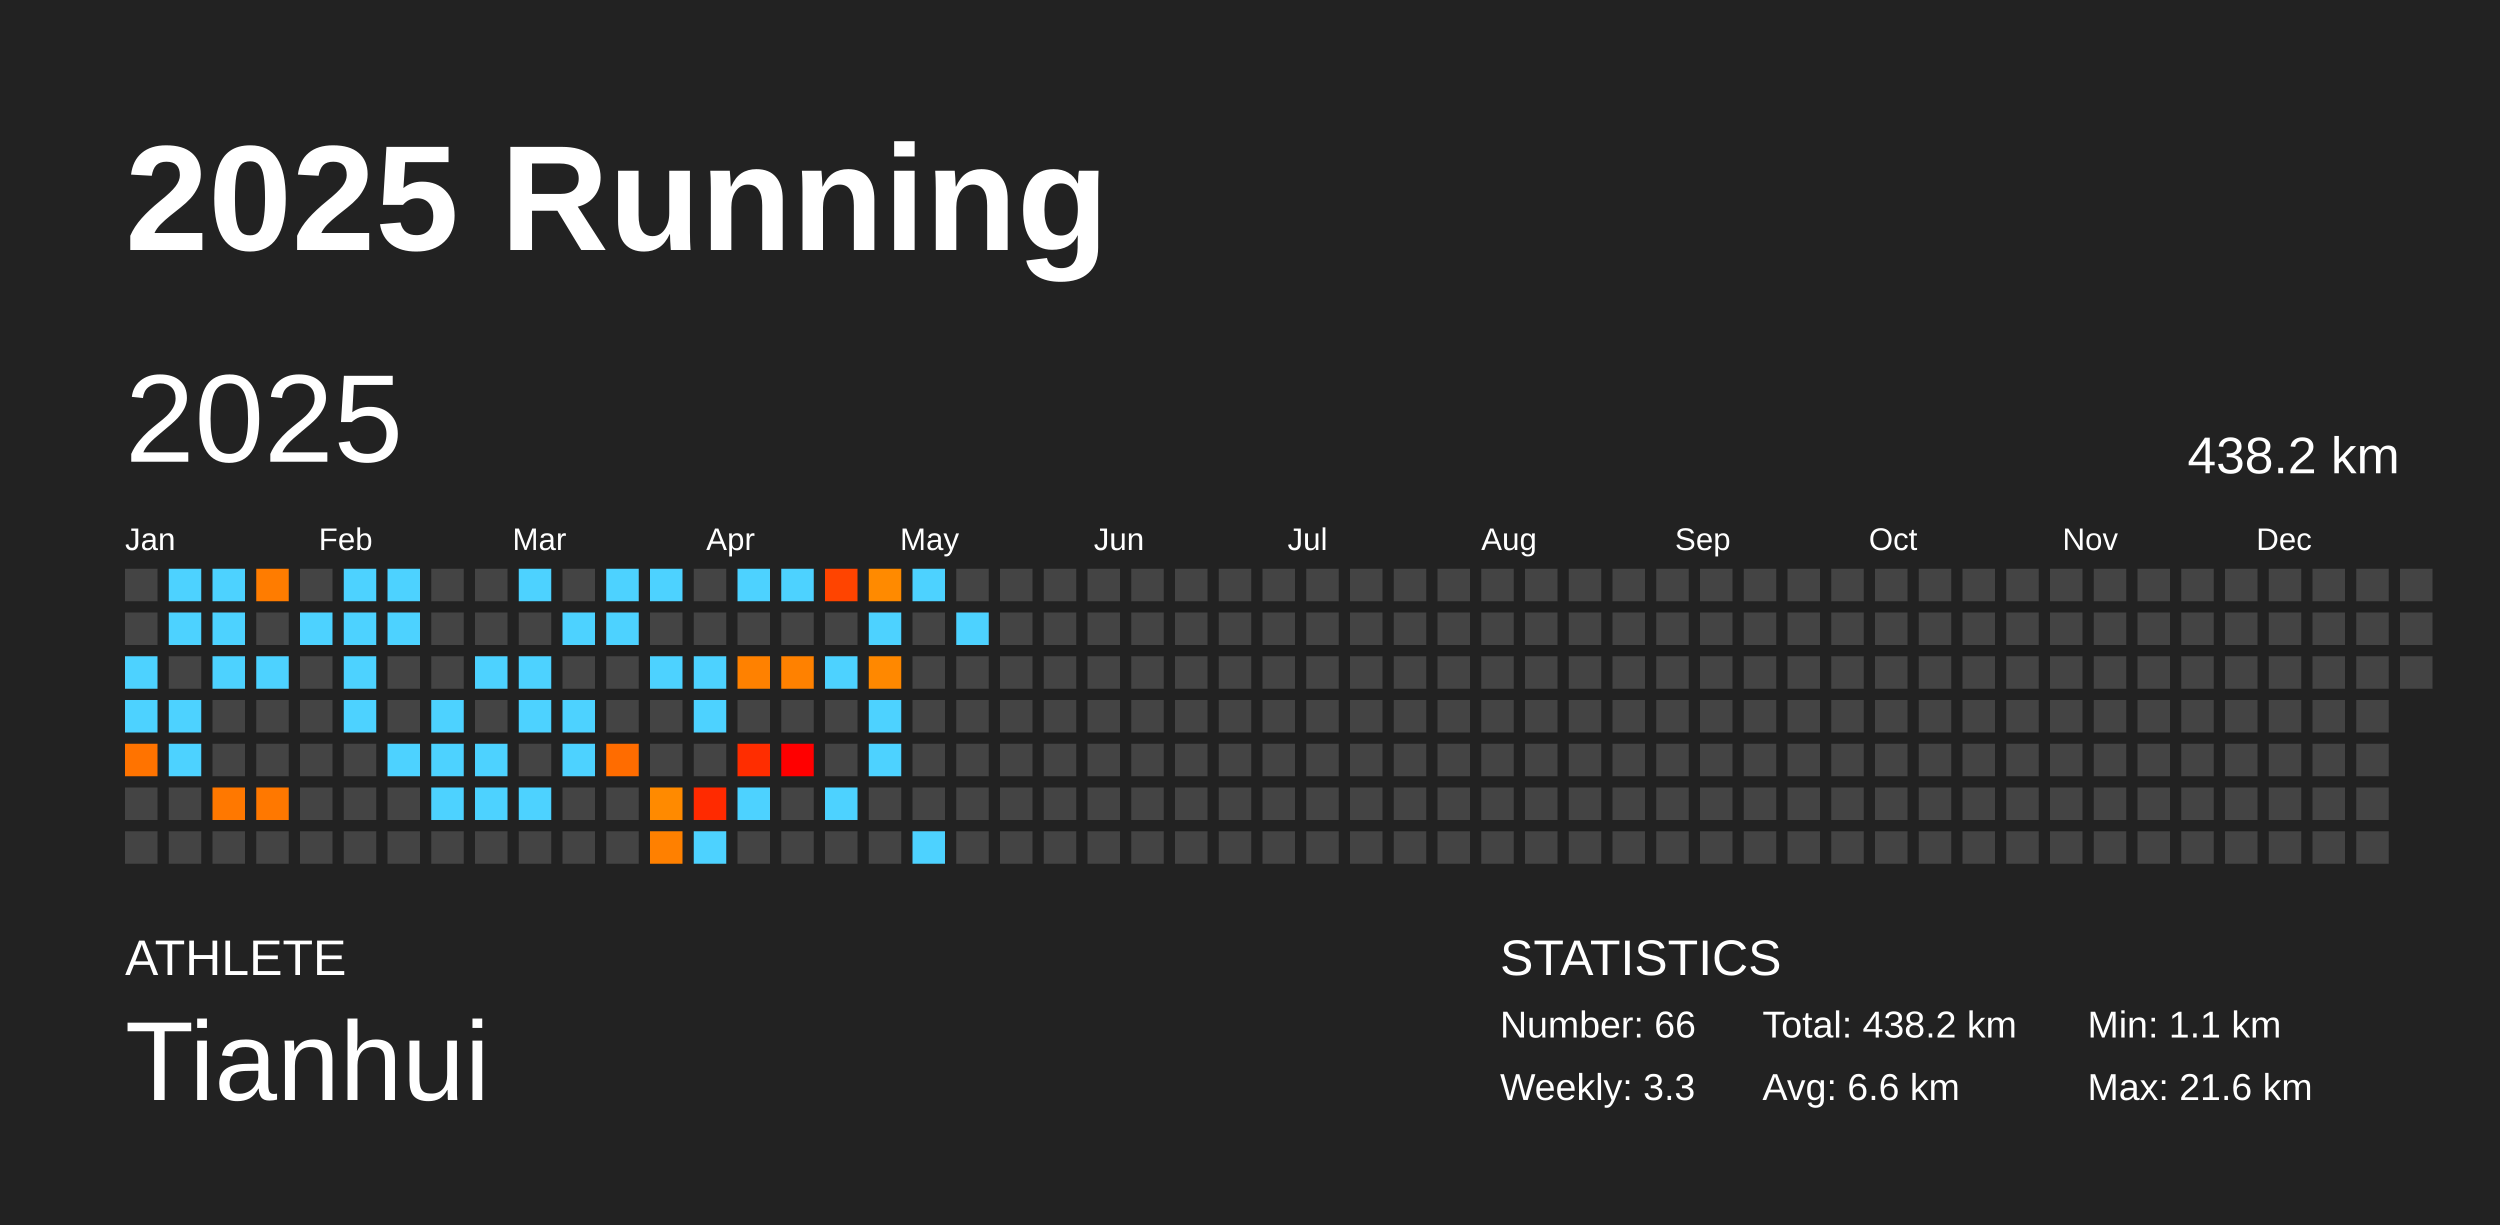
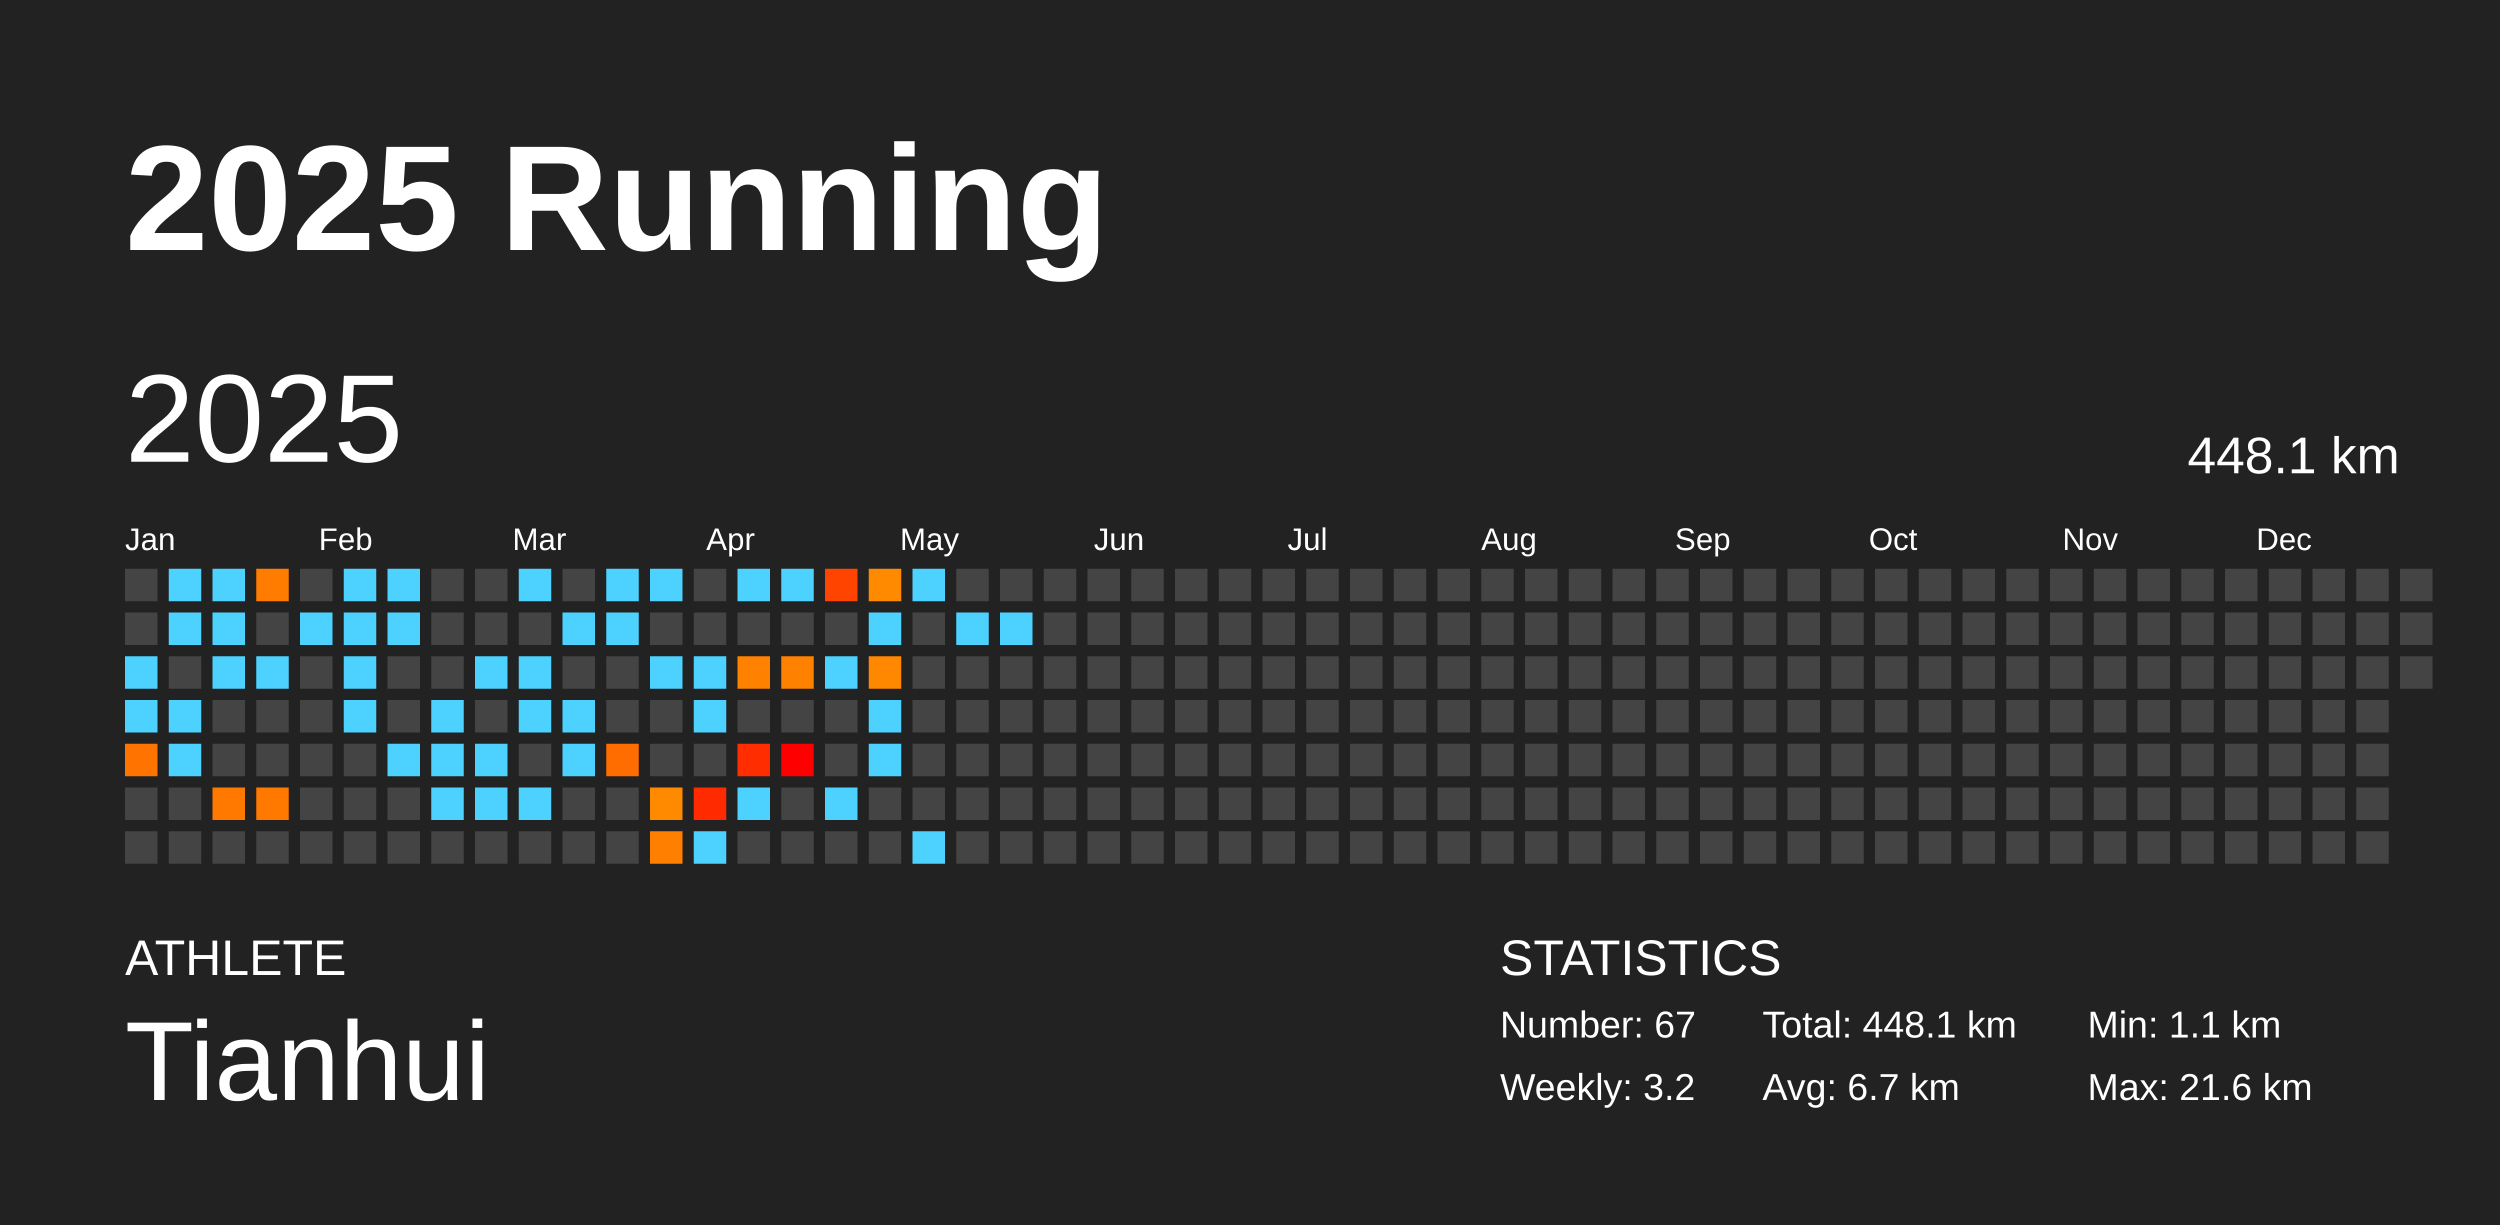
<svg xmlns="http://www.w3.org/2000/svg" baseProfile="full" height="98mm" version="1.1" viewBox="0,0,200,98" width="200mm">
  <defs />
  <rect fill="#222222" height="98" width="200" x="0" y="0" />
  <text fill="#FFFFFF" style="font-size:12px; font-family:Arial; font-weight:bold;" x="10" y="20">2025 Running</text>
  <text fill="#FFFFFF" style="font-size:4px; font-family:Arial" x="10" y="78">ATHLETE</text>
  <text fill="#FFFFFF" style="font-size:9px; font-family:Arial" x="10" y="88">Tianhui</text>
  <text fill="#FFFFFF" style="font-size:4px; font-family:Arial" x="120" y="78">STATISTICS</text>
-   <text fill="#FFFFFF" style="font-size:3px; font-family:Arial" x="120" y="83">Number: 66</text>
-   <text fill="#FFFFFF" style="font-size:3px; font-family:Arial" x="120" y="88">Weekly: 3.3</text>
-   <text fill="#FFFFFF" style="font-size:3px; font-family:Arial" x="141" y="83">Total: 438.2 km</text>
-   <text fill="#FFFFFF" style="font-size:3px; font-family:Arial" x="141" y="88">Avg: 6.6 km</text>
+   <text fill="#FFFFFF" style="font-size:3px; font-family:Arial" x="120" y="83">Number: 67</text>
+   <text fill="#FFFFFF" style="font-size:3px; font-family:Arial" x="120" y="88">Weekly: 3.2</text>
+   <text fill="#FFFFFF" style="font-size:3px; font-family:Arial" x="141" y="83">Total: 448.1 km</text>
+   <text fill="#FFFFFF" style="font-size:3px; font-family:Arial" x="141" y="88">Avg: 6.7 km</text>
  <text fill="#FFFFFF" style="font-size:3px; font-family:Arial" x="167" y="83">Min: 1.1 km</text>
  <text fill="#FFFFFF" style="font-size:3px; font-family:Arial" x="167" y="88">Max: 21.6 km</text>
  <text dominant-baseline="hanging" fill="#FFFFFF" style="font-size:10.0px; font-family:Arial;" x="10" y="30">2025</text>
-   <text dominant-baseline="hanging" fill="#FFFFFF" style="font-size:4.125px; font-family:Arial;" x="175" y="35">438.2 km</text>
+   <text dominant-baseline="hanging" fill="#FFFFFF" style="font-size:4.125px; font-family:Arial;" x="175" y="35">448.1 km</text>
  <text fill="#FFFFFF" style="font-size:2.5px; font-family:Arial" x="10.0" y="44">Jan</text>
  <text fill="#FFFFFF" style="font-size:2.5px; font-family:Arial" x="25.5" y="44">Feb</text>
  <text fill="#FFFFFF" style="font-size:2.5px; font-family:Arial" x="41.0" y="44">Mar</text>
  <text fill="#FFFFFF" style="font-size:2.5px; font-family:Arial" x="56.5" y="44">Apr</text>
  <text fill="#FFFFFF" style="font-size:2.5px; font-family:Arial" x="72.0" y="44">May</text>
  <text fill="#FFFFFF" style="font-size:2.5px; font-family:Arial" x="87.5" y="44">Jun</text>
  <text fill="#FFFFFF" style="font-size:2.5px; font-family:Arial" x="103.0" y="44">Jul</text>
  <text fill="#FFFFFF" style="font-size:2.5px; font-family:Arial" x="118.5" y="44">Aug</text>
  <text fill="#FFFFFF" style="font-size:2.5px; font-family:Arial" x="134.0" y="44">Sep</text>
  <text fill="#FFFFFF" style="font-size:2.5px; font-family:Arial" x="149.5" y="44">Oct</text>
  <text fill="#FFFFFF" style="font-size:2.5px; font-family:Arial" x="165.0" y="44">Nov</text>
  <text fill="#FFFFFF" style="font-size:2.5px; font-family:Arial" x="180.5" y="44">Dec</text>
  <rect fill="#444444" height="2.6" width="2.6" x="10.0" y="45.5" />
  <rect fill="#444444" height="2.6" width="2.6" x="10.0" y="49.0" />
  <rect fill="#4dd2ff" height="2.6" width="2.6" x="10.0" y="52.5" />
  <rect fill="#4dd2ff" height="2.6" width="2.6" x="10.0" y="56.0" />
  <rect fill="#ff7300" height="2.6" width="2.6" x="10.0" y="59.5" />
  <rect fill="#444444" height="2.6" width="2.6" x="10.0" y="63.0" />
  <rect fill="#444444" height="2.6" width="2.6" x="10.0" y="66.5" />
  <rect fill="#4dd2ff" height="2.6" width="2.6" x="13.5" y="45.5" />
  <rect fill="#4dd2ff" height="2.6" width="2.6" x="13.5" y="49.0" />
  <rect fill="#444444" height="2.6" width="2.6" x="13.5" y="52.5" />
  <rect fill="#4dd2ff" height="2.6" width="2.6" x="13.5" y="56.0" />
  <rect fill="#4dd2ff" height="2.6" width="2.6" x="13.5" y="59.5" />
  <rect fill="#444444" height="2.6" width="2.6" x="13.5" y="63.0" />
  <rect fill="#444444" height="2.6" width="2.6" x="13.5" y="66.5" />
  <rect fill="#4dd2ff" height="2.6" width="2.6" x="17.0" y="45.5" />
  <rect fill="#4dd2ff" height="2.6" width="2.6" x="17.0" y="49.0" />
  <rect fill="#4dd2ff" height="2.6" width="2.6" x="17.0" y="52.5" />
  <rect fill="#444444" height="2.6" width="2.6" x="17.0" y="56.0" />
  <rect fill="#444444" height="2.6" width="2.6" x="17.0" y="59.5" />
  <rect fill="#ff7800" height="2.6" width="2.6" x="17.0" y="63.0" />
  <rect fill="#444444" height="2.6" width="2.6" x="17.0" y="66.5" />
  <rect fill="#ff7c00" height="2.6" width="2.6" x="20.5" y="45.5" />
  <rect fill="#444444" height="2.6" width="2.6" x="20.5" y="49.0" />
  <rect fill="#4dd2ff" height="2.6" width="2.6" x="20.5" y="52.5" />
  <rect fill="#444444" height="2.6" width="2.6" x="20.5" y="56.0" />
  <rect fill="#444444" height="2.6" width="2.6" x="20.5" y="59.5" />
  <rect fill="#ff7800" height="2.6" width="2.6" x="20.5" y="63.0" />
  <rect fill="#444444" height="2.6" width="2.6" x="20.5" y="66.5" />
  <rect fill="#444444" height="2.6" width="2.6" x="24.0" y="45.5" />
  <rect fill="#4dd2ff" height="2.6" width="2.6" x="24.0" y="49.0" />
  <rect fill="#444444" height="2.6" width="2.6" x="24.0" y="52.5" />
  <rect fill="#444444" height="2.6" width="2.6" x="24.0" y="56.0" />
  <rect fill="#444444" height="2.6" width="2.6" x="24.0" y="59.5" />
  <rect fill="#444444" height="2.6" width="2.6" x="24.0" y="63.0" />
  <rect fill="#444444" height="2.6" width="2.6" x="24.0" y="66.5" />
  <rect fill="#4dd2ff" height="2.6" width="2.6" x="27.5" y="45.5" />
  <rect fill="#4dd2ff" height="2.6" width="2.6" x="27.5" y="49.0" />
  <rect fill="#4dd2ff" height="2.6" width="2.6" x="27.5" y="52.5" />
  <rect fill="#4dd2ff" height="2.6" width="2.6" x="27.5" y="56.0" />
  <rect fill="#444444" height="2.6" width="2.6" x="27.5" y="59.5" />
  <rect fill="#444444" height="2.6" width="2.6" x="27.5" y="63.0" />
  <rect fill="#444444" height="2.6" width="2.6" x="27.5" y="66.5" />
  <rect fill="#4dd2ff" height="2.6" width="2.6" x="31.0" y="45.5" />
  <rect fill="#4dd2ff" height="2.6" width="2.6" x="31.0" y="49.0" />
  <rect fill="#444444" height="2.6" width="2.6" x="31.0" y="52.5" />
  <rect fill="#444444" height="2.6" width="2.6" x="31.0" y="56.0" />
  <rect fill="#4dd2ff" height="2.6" width="2.6" x="31.0" y="59.5" />
  <rect fill="#444444" height="2.6" width="2.6" x="31.0" y="63.0" />
  <rect fill="#444444" height="2.6" width="2.6" x="31.0" y="66.5" />
  <rect fill="#444444" height="2.6" width="2.6" x="34.5" y="45.5" />
  <rect fill="#444444" height="2.6" width="2.6" x="34.5" y="49.0" />
  <rect fill="#444444" height="2.6" width="2.6" x="34.5" y="52.5" />
  <rect fill="#4dd2ff" height="2.6" width="2.6" x="34.5" y="56.0" />
  <rect fill="#4dd2ff" height="2.6" width="2.6" x="34.5" y="59.5" />
  <rect fill="#4dd2ff" height="2.6" width="2.6" x="34.5" y="63.0" />
  <rect fill="#444444" height="2.6" width="2.6" x="34.5" y="66.5" />
  <rect fill="#444444" height="2.6" width="2.6" x="38.0" y="45.5" />
  <rect fill="#444444" height="2.6" width="2.6" x="38.0" y="49.0" />
  <rect fill="#4dd2ff" height="2.6" width="2.6" x="38.0" y="52.5" />
  <rect fill="#444444" height="2.6" width="2.6" x="38.0" y="56.0" />
  <rect fill="#4dd2ff" height="2.6" width="2.6" x="38.0" y="59.5" />
  <rect fill="#4dd2ff" height="2.6" width="2.6" x="38.0" y="63.0" />
  <rect fill="#444444" height="2.6" width="2.6" x="38.0" y="66.5" />
  <rect fill="#4dd2ff" height="2.6" width="2.6" x="41.5" y="45.5" />
  <rect fill="#444444" height="2.6" width="2.6" x="41.5" y="49.0" />
  <rect fill="#4dd2ff" height="2.6" width="2.6" x="41.5" y="52.5" />
  <rect fill="#4dd2ff" height="2.6" width="2.6" x="41.5" y="56.0" />
  <rect fill="#444444" height="2.6" width="2.6" x="41.5" y="59.5" />
  <rect fill="#4dd2ff" height="2.6" width="2.6" x="41.5" y="63.0" />
  <rect fill="#444444" height="2.6" width="2.6" x="41.5" y="66.5" />
  <rect fill="#444444" height="2.6" width="2.6" x="45.0" y="45.5" />
  <rect fill="#4dd2ff" height="2.6" width="2.6" x="45.0" y="49.0" />
  <rect fill="#444444" height="2.6" width="2.6" x="45.0" y="52.5" />
  <rect fill="#4dd2ff" height="2.6" width="2.6" x="45.0" y="56.0" />
  <rect fill="#4dd2ff" height="2.6" width="2.6" x="45.0" y="59.5" />
  <rect fill="#444444" height="2.6" width="2.6" x="45.0" y="63.0" />
  <rect fill="#444444" height="2.6" width="2.6" x="45.0" y="66.5" />
  <rect fill="#4dd2ff" height="2.6" width="2.6" x="48.5" y="45.5" />
  <rect fill="#4dd2ff" height="2.6" width="2.6" x="48.5" y="49.0" />
  <rect fill="#444444" height="2.6" width="2.6" x="48.5" y="52.5" />
  <rect fill="#444444" height="2.6" width="2.6" x="48.5" y="56.0" />
  <rect fill="#ff6c00" height="2.6" width="2.6" x="48.5" y="59.5" />
  <rect fill="#444444" height="2.6" width="2.6" x="48.5" y="63.0" />
  <rect fill="#444444" height="2.6" width="2.6" x="48.5" y="66.5" />
  <rect fill="#4dd2ff" height="2.6" width="2.6" x="52.0" y="45.5" />
  <rect fill="#444444" height="2.6" width="2.6" x="52.0" y="49.0" />
  <rect fill="#4dd2ff" height="2.6" width="2.6" x="52.0" y="52.5" />
  <rect fill="#444444" height="2.6" width="2.6" x="52.0" y="56.0" />
  <rect fill="#444444" height="2.6" width="2.6" x="52.0" y="59.5" />
  <rect fill="#ff8a00" height="2.6" width="2.6" x="52.0" y="63.0" />
  <rect fill="#ff8000" height="2.6" width="2.6" x="52.0" y="66.5" />
  <rect fill="#444444" height="2.6" width="2.6" x="55.5" y="45.5" />
  <rect fill="#444444" height="2.6" width="2.6" x="55.5" y="49.0" />
  <rect fill="#4dd2ff" height="2.6" width="2.6" x="55.5" y="52.5" />
  <rect fill="#4dd2ff" height="2.6" width="2.6" x="55.5" y="56.0" />
  <rect fill="#444444" height="2.6" width="2.6" x="55.5" y="59.5" />
  <rect fill="#ff2a00" height="2.6" width="2.6" x="55.5" y="63.0" />
  <rect fill="#4dd2ff" height="2.6" width="2.6" x="55.5" y="66.5" />
  <rect fill="#4dd2ff" height="2.6" width="2.6" x="59.0" y="45.5" />
  <rect fill="#444444" height="2.6" width="2.6" x="59.0" y="49.0" />
  <rect fill="#ff8100" height="2.6" width="2.6" x="59.0" y="52.5" />
  <rect fill="#444444" height="2.6" width="2.6" x="59.0" y="56.0" />
  <rect fill="#ff2d00" height="2.6" width="2.6" x="59.0" y="59.5" />
  <rect fill="#4dd2ff" height="2.6" width="2.6" x="59.0" y="63.0" />
  <rect fill="#444444" height="2.6" width="2.6" x="59.0" y="66.5" />
  <rect fill="#4dd2ff" height="2.6" width="2.6" x="62.5" y="45.5" />
  <rect fill="#444444" height="2.6" width="2.6" x="62.5" y="49.0" />
  <rect fill="#ff8100" height="2.6" width="2.6" x="62.5" y="52.5" />
  <rect fill="#444444" height="2.6" width="2.6" x="62.5" y="56.0" />
  <rect fill="red" height="2.6" width="2.6" x="62.5" y="59.5" />
  <rect fill="#444444" height="2.6" width="2.6" x="62.5" y="63.0" />
  <rect fill="#444444" height="2.6" width="2.6" x="62.5" y="66.5" />
  <rect fill="#ff4400" height="2.6" width="2.6" x="66.0" y="45.5" />
  <rect fill="#444444" height="2.6" width="2.6" x="66.0" y="49.0" />
  <rect fill="#4dd2ff" height="2.6" width="2.6" x="66.0" y="52.5" />
  <rect fill="#444444" height="2.6" width="2.6" x="66.0" y="56.0" />
  <rect fill="#444444" height="2.6" width="2.6" x="66.0" y="59.5" />
  <rect fill="#4dd2ff" height="2.6" width="2.6" x="66.0" y="63.0" />
  <rect fill="#444444" height="2.6" width="2.6" x="66.0" y="66.5" />
  <rect fill="#ff8a00" height="2.6" width="2.6" x="69.5" y="45.5" />
  <rect fill="#4dd2ff" height="2.6" width="2.6" x="69.5" y="49.0" />
  <rect fill="#ff8800" height="2.6" width="2.6" x="69.5" y="52.5" />
  <rect fill="#4dd2ff" height="2.6" width="2.6" x="69.5" y="56.0" />
  <rect fill="#4dd2ff" height="2.6" width="2.6" x="69.5" y="59.5" />
  <rect fill="#444444" height="2.6" width="2.6" x="69.5" y="63.0" />
  <rect fill="#444444" height="2.6" width="2.6" x="69.5" y="66.5" />
  <rect fill="#4dd2ff" height="2.6" width="2.6" x="73.0" y="45.5" />
  <rect fill="#444444" height="2.6" width="2.6" x="73.0" y="49.0" />
  <rect fill="#444444" height="2.6" width="2.6" x="73.0" y="52.5" />
  <rect fill="#444444" height="2.6" width="2.6" x="73.0" y="56.0" />
  <rect fill="#444444" height="2.6" width="2.6" x="73.0" y="59.5" />
  <rect fill="#444444" height="2.6" width="2.6" x="73.0" y="63.0" />
  <rect fill="#4dd2ff" height="2.6" width="2.6" x="73.0" y="66.5" />
  <rect fill="#444444" height="2.6" width="2.6" x="76.5" y="45.5" />
  <rect fill="#4dd2ff" height="2.6" width="2.6" x="76.5" y="49.0" />
  <rect fill="#444444" height="2.6" width="2.6" x="76.5" y="52.5" />
  <rect fill="#444444" height="2.6" width="2.6" x="76.5" y="56.0" />
  <rect fill="#444444" height="2.6" width="2.6" x="76.5" y="59.5" />
  <rect fill="#444444" height="2.6" width="2.6" x="76.5" y="63.0" />
  <rect fill="#444444" height="2.6" width="2.6" x="76.5" y="66.5" />
  <rect fill="#444444" height="2.6" width="2.6" x="80.0" y="45.5" />
-   <rect fill="#444444" height="2.6" width="2.6" x="80.0" y="49.0" />
+   <rect fill="#4dd2ff" height="2.6" width="2.6" x="80.0" y="49.0" />
  <rect fill="#444444" height="2.6" width="2.6" x="80.0" y="52.5" />
  <rect fill="#444444" height="2.6" width="2.6" x="80.0" y="56.0" />
  <rect fill="#444444" height="2.6" width="2.6" x="80.0" y="59.5" />
  <rect fill="#444444" height="2.6" width="2.6" x="80.0" y="63.0" />
  <rect fill="#444444" height="2.6" width="2.6" x="80.0" y="66.5" />
  <rect fill="#444444" height="2.6" width="2.6" x="83.5" y="45.5" />
  <rect fill="#444444" height="2.6" width="2.6" x="83.5" y="49.0" />
  <rect fill="#444444" height="2.6" width="2.6" x="83.5" y="52.5" />
  <rect fill="#444444" height="2.6" width="2.6" x="83.5" y="56.0" />
  <rect fill="#444444" height="2.6" width="2.6" x="83.5" y="59.5" />
  <rect fill="#444444" height="2.6" width="2.6" x="83.5" y="63.0" />
  <rect fill="#444444" height="2.6" width="2.6" x="83.5" y="66.5" />
  <rect fill="#444444" height="2.6" width="2.6" x="87.0" y="45.5" />
  <rect fill="#444444" height="2.6" width="2.6" x="87.0" y="49.0" />
  <rect fill="#444444" height="2.6" width="2.6" x="87.0" y="52.5" />
  <rect fill="#444444" height="2.6" width="2.6" x="87.0" y="56.0" />
  <rect fill="#444444" height="2.6" width="2.6" x="87.0" y="59.5" />
  <rect fill="#444444" height="2.6" width="2.6" x="87.0" y="63.0" />
  <rect fill="#444444" height="2.6" width="2.6" x="87.0" y="66.5" />
  <rect fill="#444444" height="2.6" width="2.6" x="90.5" y="45.5" />
  <rect fill="#444444" height="2.6" width="2.6" x="90.5" y="49.0" />
  <rect fill="#444444" height="2.6" width="2.6" x="90.5" y="52.5" />
  <rect fill="#444444" height="2.6" width="2.6" x="90.5" y="56.0" />
  <rect fill="#444444" height="2.6" width="2.6" x="90.5" y="59.5" />
  <rect fill="#444444" height="2.6" width="2.6" x="90.5" y="63.0" />
  <rect fill="#444444" height="2.6" width="2.6" x="90.5" y="66.5" />
  <rect fill="#444444" height="2.6" width="2.6" x="94.0" y="45.5" />
  <rect fill="#444444" height="2.6" width="2.6" x="94.0" y="49.0" />
  <rect fill="#444444" height="2.6" width="2.6" x="94.0" y="52.5" />
  <rect fill="#444444" height="2.6" width="2.6" x="94.0" y="56.0" />
  <rect fill="#444444" height="2.6" width="2.6" x="94.0" y="59.5" />
  <rect fill="#444444" height="2.6" width="2.6" x="94.0" y="63.0" />
  <rect fill="#444444" height="2.6" width="2.6" x="94.0" y="66.5" />
  <rect fill="#444444" height="2.6" width="2.6" x="97.5" y="45.5" />
  <rect fill="#444444" height="2.6" width="2.6" x="97.5" y="49.0" />
  <rect fill="#444444" height="2.6" width="2.6" x="97.5" y="52.5" />
  <rect fill="#444444" height="2.6" width="2.6" x="97.5" y="56.0" />
  <rect fill="#444444" height="2.6" width="2.6" x="97.5" y="59.5" />
  <rect fill="#444444" height="2.6" width="2.6" x="97.5" y="63.0" />
  <rect fill="#444444" height="2.6" width="2.6" x="97.5" y="66.5" />
  <rect fill="#444444" height="2.6" width="2.6" x="101.0" y="45.5" />
  <rect fill="#444444" height="2.6" width="2.6" x="101.0" y="49.0" />
  <rect fill="#444444" height="2.6" width="2.6" x="101.0" y="52.5" />
  <rect fill="#444444" height="2.6" width="2.6" x="101.0" y="56.0" />
  <rect fill="#444444" height="2.6" width="2.6" x="101.0" y="59.5" />
  <rect fill="#444444" height="2.6" width="2.6" x="101.0" y="63.0" />
  <rect fill="#444444" height="2.6" width="2.6" x="101.0" y="66.5" />
  <rect fill="#444444" height="2.6" width="2.6" x="104.5" y="45.5" />
  <rect fill="#444444" height="2.6" width="2.6" x="104.5" y="49.0" />
  <rect fill="#444444" height="2.6" width="2.6" x="104.5" y="52.5" />
  <rect fill="#444444" height="2.6" width="2.6" x="104.5" y="56.0" />
  <rect fill="#444444" height="2.6" width="2.6" x="104.5" y="59.5" />
  <rect fill="#444444" height="2.6" width="2.6" x="104.5" y="63.0" />
  <rect fill="#444444" height="2.6" width="2.6" x="104.5" y="66.5" />
  <rect fill="#444444" height="2.6" width="2.6" x="108.0" y="45.5" />
  <rect fill="#444444" height="2.6" width="2.6" x="108.0" y="49.0" />
  <rect fill="#444444" height="2.6" width="2.6" x="108.0" y="52.5" />
  <rect fill="#444444" height="2.6" width="2.6" x="108.0" y="56.0" />
  <rect fill="#444444" height="2.6" width="2.6" x="108.0" y="59.5" />
  <rect fill="#444444" height="2.6" width="2.6" x="108.0" y="63.0" />
  <rect fill="#444444" height="2.6" width="2.6" x="108.0" y="66.5" />
  <rect fill="#444444" height="2.6" width="2.6" x="111.5" y="45.5" />
  <rect fill="#444444" height="2.6" width="2.6" x="111.5" y="49.0" />
  <rect fill="#444444" height="2.6" width="2.6" x="111.5" y="52.5" />
  <rect fill="#444444" height="2.6" width="2.6" x="111.5" y="56.0" />
  <rect fill="#444444" height="2.6" width="2.6" x="111.5" y="59.5" />
  <rect fill="#444444" height="2.6" width="2.6" x="111.5" y="63.0" />
  <rect fill="#444444" height="2.6" width="2.6" x="111.5" y="66.5" />
  <rect fill="#444444" height="2.6" width="2.6" x="115.0" y="45.5" />
  <rect fill="#444444" height="2.6" width="2.6" x="115.0" y="49.0" />
  <rect fill="#444444" height="2.6" width="2.6" x="115.0" y="52.5" />
  <rect fill="#444444" height="2.6" width="2.6" x="115.0" y="56.0" />
  <rect fill="#444444" height="2.6" width="2.6" x="115.0" y="59.5" />
  <rect fill="#444444" height="2.6" width="2.6" x="115.0" y="63.0" />
  <rect fill="#444444" height="2.6" width="2.6" x="115.0" y="66.5" />
  <rect fill="#444444" height="2.6" width="2.6" x="118.5" y="45.5" />
  <rect fill="#444444" height="2.6" width="2.6" x="118.5" y="49.0" />
  <rect fill="#444444" height="2.6" width="2.6" x="118.5" y="52.5" />
  <rect fill="#444444" height="2.6" width="2.6" x="118.5" y="56.0" />
  <rect fill="#444444" height="2.6" width="2.6" x="118.5" y="59.5" />
  <rect fill="#444444" height="2.6" width="2.6" x="118.5" y="63.0" />
  <rect fill="#444444" height="2.6" width="2.6" x="118.5" y="66.5" />
  <rect fill="#444444" height="2.6" width="2.6" x="122.0" y="45.5" />
  <rect fill="#444444" height="2.6" width="2.6" x="122.0" y="49.0" />
  <rect fill="#444444" height="2.6" width="2.6" x="122.0" y="52.5" />
  <rect fill="#444444" height="2.6" width="2.6" x="122.0" y="56.0" />
  <rect fill="#444444" height="2.6" width="2.6" x="122.0" y="59.5" />
  <rect fill="#444444" height="2.6" width="2.6" x="122.0" y="63.0" />
  <rect fill="#444444" height="2.6" width="2.6" x="122.0" y="66.5" />
  <rect fill="#444444" height="2.6" width="2.6" x="125.5" y="45.5" />
  <rect fill="#444444" height="2.6" width="2.6" x="125.5" y="49.0" />
  <rect fill="#444444" height="2.6" width="2.6" x="125.5" y="52.5" />
  <rect fill="#444444" height="2.6" width="2.6" x="125.5" y="56.0" />
  <rect fill="#444444" height="2.6" width="2.6" x="125.5" y="59.5" />
  <rect fill="#444444" height="2.6" width="2.6" x="125.5" y="63.0" />
  <rect fill="#444444" height="2.6" width="2.6" x="125.5" y="66.5" />
  <rect fill="#444444" height="2.6" width="2.6" x="129.0" y="45.5" />
  <rect fill="#444444" height="2.6" width="2.6" x="129.0" y="49.0" />
  <rect fill="#444444" height="2.6" width="2.6" x="129.0" y="52.5" />
  <rect fill="#444444" height="2.6" width="2.6" x="129.0" y="56.0" />
  <rect fill="#444444" height="2.6" width="2.6" x="129.0" y="59.5" />
  <rect fill="#444444" height="2.6" width="2.6" x="129.0" y="63.0" />
  <rect fill="#444444" height="2.6" width="2.6" x="129.0" y="66.5" />
  <rect fill="#444444" height="2.6" width="2.6" x="132.5" y="45.5" />
  <rect fill="#444444" height="2.6" width="2.6" x="132.5" y="49.0" />
  <rect fill="#444444" height="2.6" width="2.6" x="132.5" y="52.5" />
  <rect fill="#444444" height="2.6" width="2.6" x="132.5" y="56.0" />
  <rect fill="#444444" height="2.6" width="2.6" x="132.5" y="59.5" />
  <rect fill="#444444" height="2.6" width="2.6" x="132.5" y="63.0" />
  <rect fill="#444444" height="2.6" width="2.6" x="132.5" y="66.5" />
  <rect fill="#444444" height="2.6" width="2.6" x="136.0" y="45.5" />
  <rect fill="#444444" height="2.6" width="2.6" x="136.0" y="49.0" />
  <rect fill="#444444" height="2.6" width="2.6" x="136.0" y="52.5" />
  <rect fill="#444444" height="2.6" width="2.6" x="136.0" y="56.0" />
  <rect fill="#444444" height="2.6" width="2.6" x="136.0" y="59.5" />
  <rect fill="#444444" height="2.6" width="2.6" x="136.0" y="63.0" />
  <rect fill="#444444" height="2.6" width="2.6" x="136.0" y="66.5" />
  <rect fill="#444444" height="2.6" width="2.6" x="139.5" y="45.5" />
  <rect fill="#444444" height="2.6" width="2.6" x="139.5" y="49.0" />
  <rect fill="#444444" height="2.6" width="2.6" x="139.5" y="52.5" />
  <rect fill="#444444" height="2.6" width="2.6" x="139.5" y="56.0" />
  <rect fill="#444444" height="2.6" width="2.6" x="139.5" y="59.5" />
  <rect fill="#444444" height="2.6" width="2.6" x="139.5" y="63.0" />
  <rect fill="#444444" height="2.6" width="2.6" x="139.5" y="66.5" />
  <rect fill="#444444" height="2.6" width="2.6" x="143.0" y="45.5" />
  <rect fill="#444444" height="2.6" width="2.6" x="143.0" y="49.0" />
  <rect fill="#444444" height="2.6" width="2.6" x="143.0" y="52.5" />
  <rect fill="#444444" height="2.6" width="2.6" x="143.0" y="56.0" />
  <rect fill="#444444" height="2.6" width="2.6" x="143.0" y="59.5" />
  <rect fill="#444444" height="2.6" width="2.6" x="143.0" y="63.0" />
  <rect fill="#444444" height="2.6" width="2.6" x="143.0" y="66.5" />
  <rect fill="#444444" height="2.6" width="2.6" x="146.5" y="45.5" />
  <rect fill="#444444" height="2.6" width="2.6" x="146.5" y="49.0" />
  <rect fill="#444444" height="2.6" width="2.6" x="146.5" y="52.5" />
  <rect fill="#444444" height="2.6" width="2.6" x="146.5" y="56.0" />
  <rect fill="#444444" height="2.6" width="2.6" x="146.5" y="59.5" />
  <rect fill="#444444" height="2.6" width="2.6" x="146.5" y="63.0" />
  <rect fill="#444444" height="2.6" width="2.6" x="146.5" y="66.5" />
  <rect fill="#444444" height="2.6" width="2.6" x="150.0" y="45.5" />
  <rect fill="#444444" height="2.6" width="2.6" x="150.0" y="49.0" />
  <rect fill="#444444" height="2.6" width="2.6" x="150.0" y="52.5" />
  <rect fill="#444444" height="2.6" width="2.6" x="150.0" y="56.0" />
  <rect fill="#444444" height="2.6" width="2.6" x="150.0" y="59.5" />
  <rect fill="#444444" height="2.6" width="2.6" x="150.0" y="63.0" />
  <rect fill="#444444" height="2.6" width="2.6" x="150.0" y="66.5" />
  <rect fill="#444444" height="2.6" width="2.6" x="153.5" y="45.5" />
  <rect fill="#444444" height="2.6" width="2.6" x="153.5" y="49.0" />
  <rect fill="#444444" height="2.6" width="2.6" x="153.5" y="52.5" />
  <rect fill="#444444" height="2.6" width="2.6" x="153.5" y="56.0" />
  <rect fill="#444444" height="2.6" width="2.6" x="153.5" y="59.5" />
  <rect fill="#444444" height="2.6" width="2.6" x="153.5" y="63.0" />
  <rect fill="#444444" height="2.6" width="2.6" x="153.5" y="66.5" />
  <rect fill="#444444" height="2.6" width="2.6" x="157.0" y="45.5" />
  <rect fill="#444444" height="2.6" width="2.6" x="157.0" y="49.0" />
  <rect fill="#444444" height="2.6" width="2.6" x="157.0" y="52.5" />
  <rect fill="#444444" height="2.6" width="2.6" x="157.0" y="56.0" />
  <rect fill="#444444" height="2.6" width="2.6" x="157.0" y="59.5" />
  <rect fill="#444444" height="2.6" width="2.6" x="157.0" y="63.0" />
  <rect fill="#444444" height="2.6" width="2.6" x="157.0" y="66.5" />
  <rect fill="#444444" height="2.6" width="2.6" x="160.5" y="45.5" />
  <rect fill="#444444" height="2.6" width="2.6" x="160.5" y="49.0" />
  <rect fill="#444444" height="2.6" width="2.6" x="160.5" y="52.5" />
  <rect fill="#444444" height="2.6" width="2.6" x="160.5" y="56.0" />
  <rect fill="#444444" height="2.6" width="2.6" x="160.5" y="59.5" />
  <rect fill="#444444" height="2.6" width="2.6" x="160.5" y="63.0" />
  <rect fill="#444444" height="2.6" width="2.6" x="160.5" y="66.5" />
  <rect fill="#444444" height="2.6" width="2.6" x="164.0" y="45.5" />
  <rect fill="#444444" height="2.6" width="2.6" x="164.0" y="49.0" />
  <rect fill="#444444" height="2.6" width="2.6" x="164.0" y="52.5" />
  <rect fill="#444444" height="2.6" width="2.6" x="164.0" y="56.0" />
  <rect fill="#444444" height="2.6" width="2.6" x="164.0" y="59.5" />
  <rect fill="#444444" height="2.6" width="2.6" x="164.0" y="63.0" />
  <rect fill="#444444" height="2.6" width="2.6" x="164.0" y="66.5" />
  <rect fill="#444444" height="2.6" width="2.6" x="167.5" y="45.5" />
  <rect fill="#444444" height="2.6" width="2.6" x="167.5" y="49.0" />
  <rect fill="#444444" height="2.6" width="2.6" x="167.5" y="52.5" />
  <rect fill="#444444" height="2.6" width="2.6" x="167.5" y="56.0" />
  <rect fill="#444444" height="2.6" width="2.6" x="167.5" y="59.5" />
  <rect fill="#444444" height="2.6" width="2.6" x="167.5" y="63.0" />
  <rect fill="#444444" height="2.6" width="2.6" x="167.5" y="66.5" />
  <rect fill="#444444" height="2.6" width="2.6" x="171.0" y="45.5" />
  <rect fill="#444444" height="2.6" width="2.6" x="171.0" y="49.0" />
  <rect fill="#444444" height="2.6" width="2.6" x="171.0" y="52.5" />
  <rect fill="#444444" height="2.6" width="2.6" x="171.0" y="56.0" />
  <rect fill="#444444" height="2.6" width="2.6" x="171.0" y="59.5" />
  <rect fill="#444444" height="2.6" width="2.6" x="171.0" y="63.0" />
  <rect fill="#444444" height="2.6" width="2.6" x="171.0" y="66.5" />
  <rect fill="#444444" height="2.6" width="2.6" x="174.5" y="45.5" />
  <rect fill="#444444" height="2.6" width="2.6" x="174.5" y="49.0" />
  <rect fill="#444444" height="2.6" width="2.6" x="174.5" y="52.5" />
  <rect fill="#444444" height="2.6" width="2.6" x="174.5" y="56.0" />
  <rect fill="#444444" height="2.6" width="2.6" x="174.5" y="59.5" />
  <rect fill="#444444" height="2.6" width="2.6" x="174.5" y="63.0" />
  <rect fill="#444444" height="2.6" width="2.6" x="174.5" y="66.5" />
  <rect fill="#444444" height="2.6" width="2.6" x="178.0" y="45.5" />
  <rect fill="#444444" height="2.6" width="2.6" x="178.0" y="49.0" />
  <rect fill="#444444" height="2.6" width="2.6" x="178.0" y="52.5" />
  <rect fill="#444444" height="2.6" width="2.6" x="178.0" y="56.0" />
  <rect fill="#444444" height="2.6" width="2.6" x="178.0" y="59.5" />
  <rect fill="#444444" height="2.6" width="2.6" x="178.0" y="63.0" />
  <rect fill="#444444" height="2.6" width="2.6" x="178.0" y="66.5" />
  <rect fill="#444444" height="2.6" width="2.6" x="181.5" y="45.5" />
  <rect fill="#444444" height="2.6" width="2.6" x="181.5" y="49.0" />
  <rect fill="#444444" height="2.6" width="2.6" x="181.5" y="52.5" />
  <rect fill="#444444" height="2.6" width="2.6" x="181.5" y="56.0" />
  <rect fill="#444444" height="2.6" width="2.6" x="181.5" y="59.5" />
  <rect fill="#444444" height="2.6" width="2.6" x="181.5" y="63.0" />
  <rect fill="#444444" height="2.6" width="2.6" x="181.5" y="66.5" />
  <rect fill="#444444" height="2.6" width="2.6" x="185.0" y="45.5" />
  <rect fill="#444444" height="2.6" width="2.6" x="185.0" y="49.0" />
  <rect fill="#444444" height="2.6" width="2.6" x="185.0" y="52.5" />
  <rect fill="#444444" height="2.6" width="2.6" x="185.0" y="56.0" />
  <rect fill="#444444" height="2.6" width="2.6" x="185.0" y="59.5" />
  <rect fill="#444444" height="2.6" width="2.6" x="185.0" y="63.0" />
  <rect fill="#444444" height="2.6" width="2.6" x="185.0" y="66.5" />
  <rect fill="#444444" height="2.6" width="2.6" x="188.5" y="45.5" />
  <rect fill="#444444" height="2.6" width="2.6" x="188.5" y="49.0" />
  <rect fill="#444444" height="2.6" width="2.6" x="188.5" y="52.5" />
  <rect fill="#444444" height="2.6" width="2.6" x="188.5" y="56.0" />
  <rect fill="#444444" height="2.6" width="2.6" x="188.5" y="59.5" />
  <rect fill="#444444" height="2.6" width="2.6" x="188.5" y="63.0" />
  <rect fill="#444444" height="2.6" width="2.6" x="188.5" y="66.5" />
  <rect fill="#444444" height="2.6" width="2.6" x="192.0" y="45.5" />
  <rect fill="#444444" height="2.6" width="2.6" x="192.0" y="49.0" />
  <rect fill="#444444" height="2.6" width="2.6" x="192.0" y="52.5" />
</svg>
